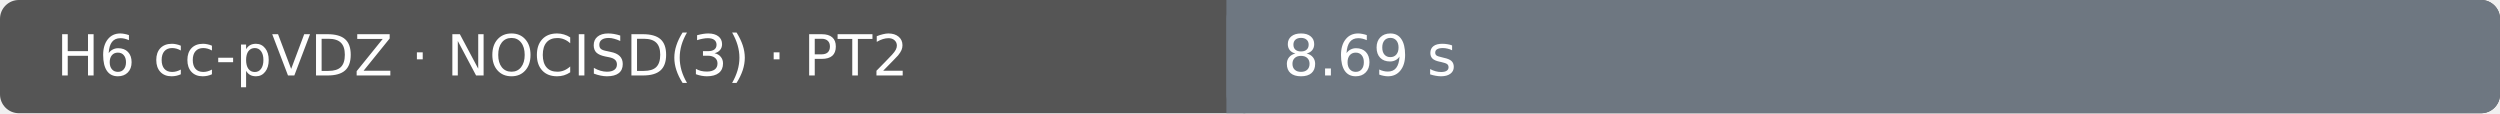
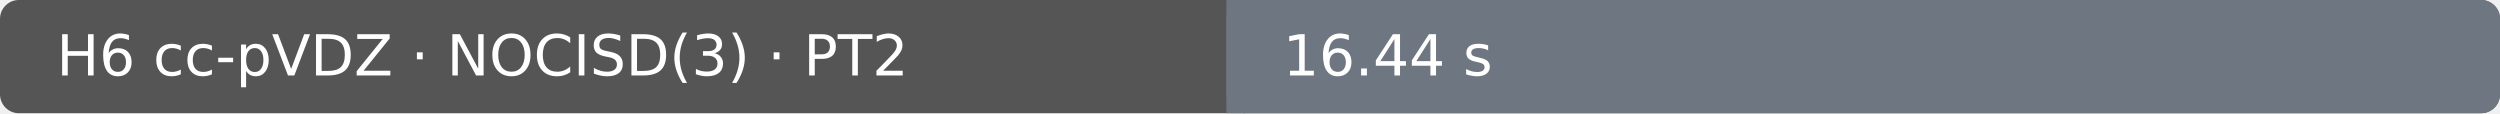
- <svg xmlns="http://www.w3.org/2000/svg" width="530" height="24" viewBox="0 0 530 24" role="img" aria-label="H6 cc-pVDZ · NOCISD(3) · PT2: 8.69 s; Ubuntu 22.04.5 LTS · AMD EPYC 9V45 96-Core Processor · 4 vCPU · 15.6 GiB RAM">
+ <svg xmlns="http://www.w3.org/2000/svg" width="530" height="24" viewBox="0 0 530 24" role="img" aria-label="H6 cc-pVDZ · NOCISD(3) · PT2: 16.44 s; Ubuntu 22.04.5 LTS · AMD EPYC 7763 64-Core Processor · 4 vCPU · 15.6 GiB RAM">
  <rect width="530" height="24" rx="4" fill="#555" />
  <rect x="260" width="270" height="24" rx="4" fill="#6e7781" />
  <rect x="260" width="4" height="24" fill="#6e7781" />
  <text x="12" y="16" fill="#fff" font-family="DejaVu Sans, Arial, sans-serif" font-size="12">H6 cc-pVDZ · NOCISD(3) · PT2</text>
-   <text x="272" y="16" fill="#fff" font-family="DejaVu Sans, Arial, sans-serif" font-size="12">8.69 s</text>
+   <text x="272" y="16" fill="#fff" font-family="DejaVu Sans, Arial, sans-serif" font-size="12">16.44 s</text>
</svg>
